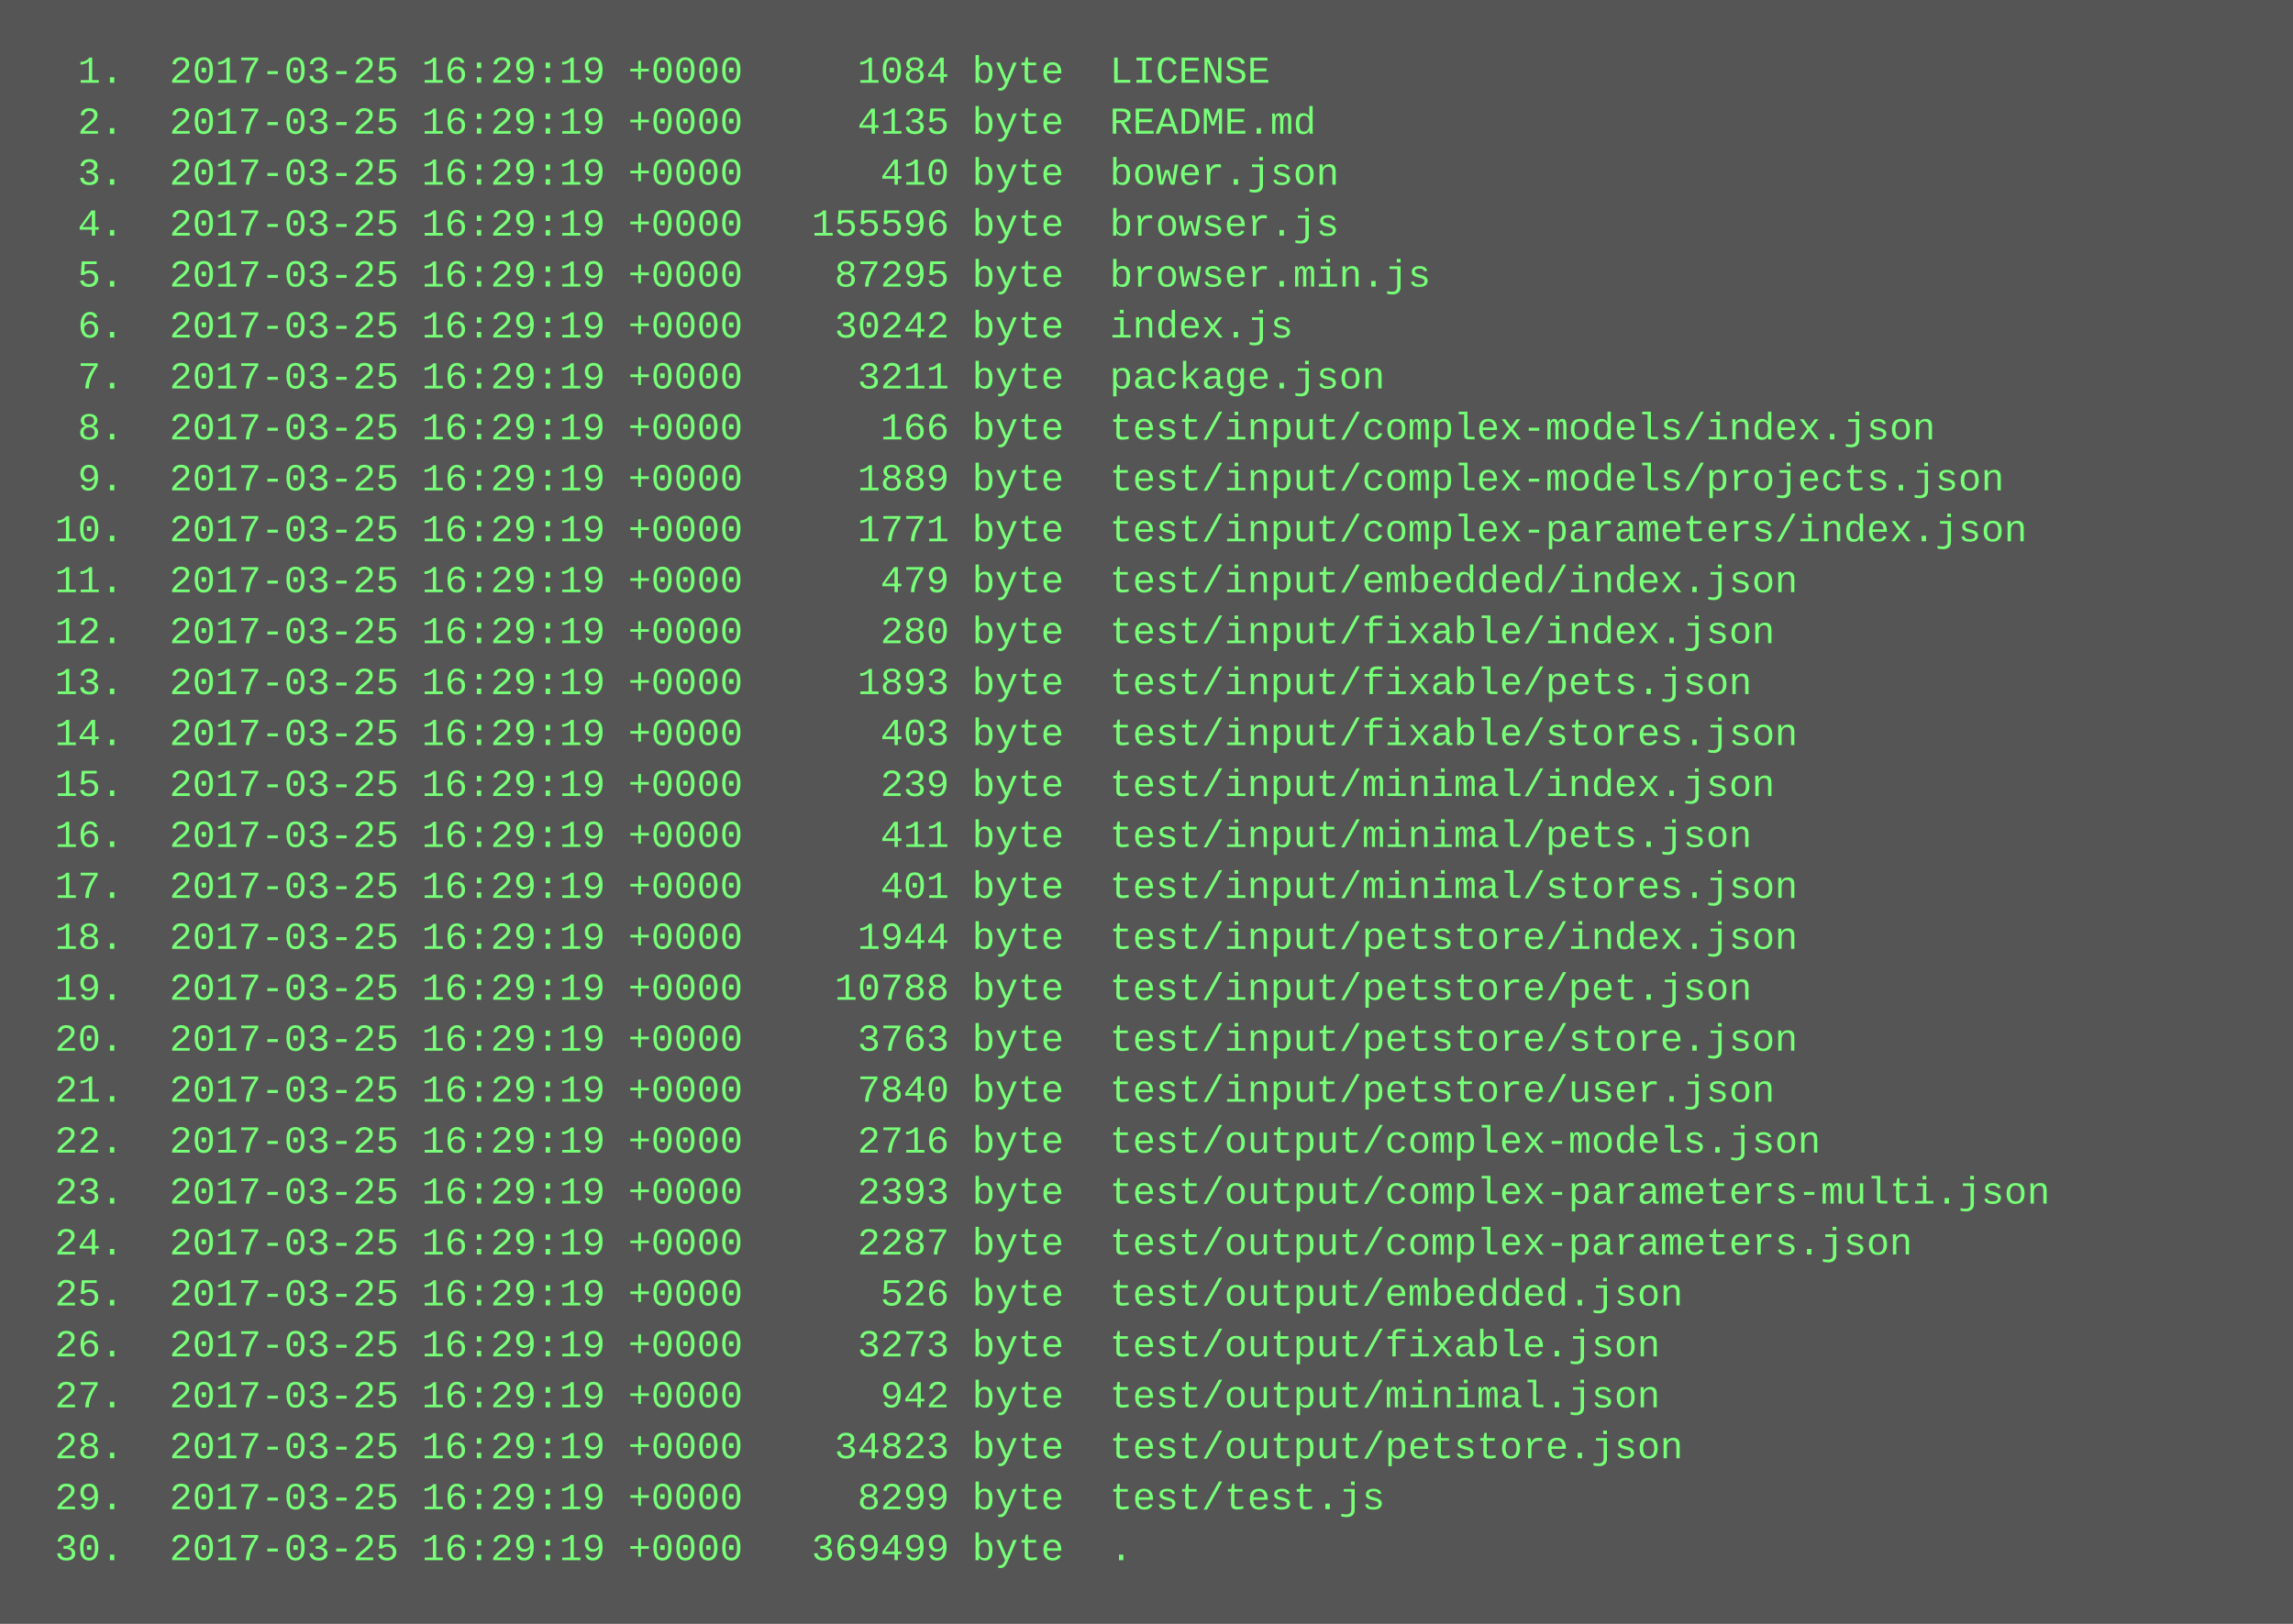
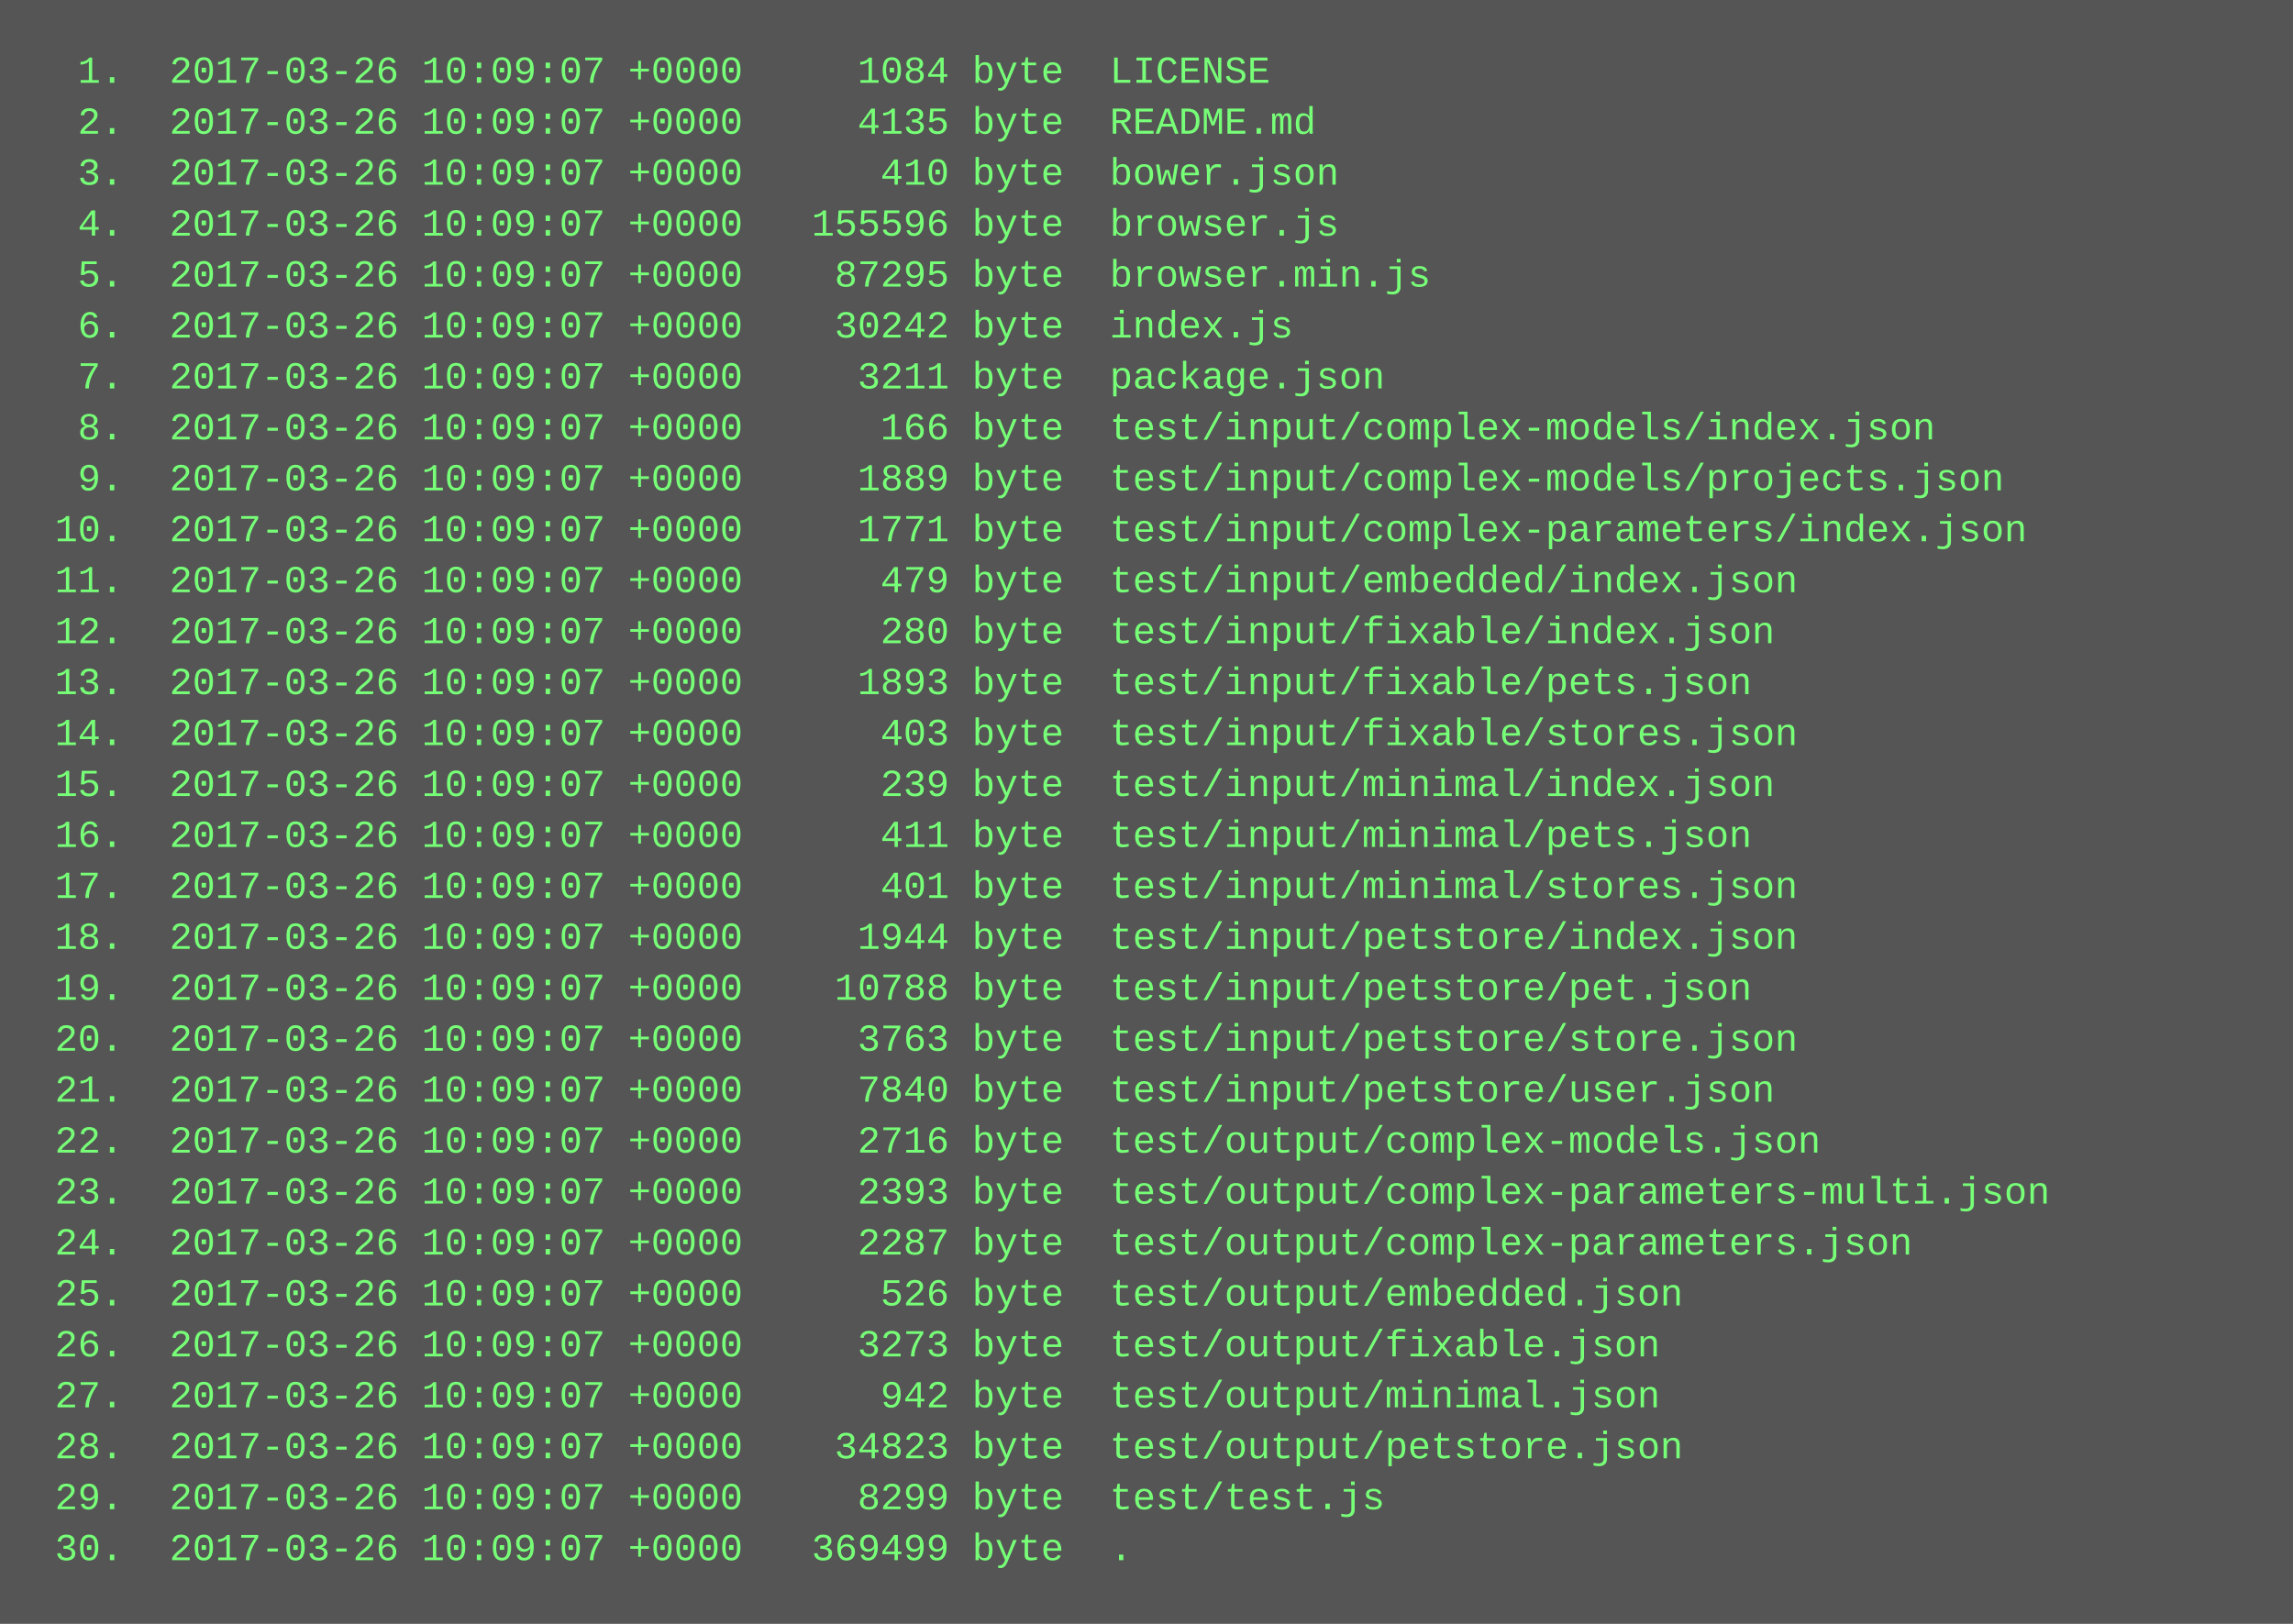
<svg xmlns="http://www.w3.org/2000/svg" height="510" width="720">
  <rect height="510" fill="#555" width="720" />
  <text fill="#7f7" font-family="Courier New" font-size="12" xml:space="preserve">
-     <tspan x="10" y="26">  1.  2017-03-25 16:29:19 +0000     1084 byte  LICENSE</tspan>
-     <tspan x="10" y="42">  2.  2017-03-25 16:29:19 +0000     4135 byte  README.md</tspan>
-     <tspan x="10" y="58">  3.  2017-03-25 16:29:19 +0000      410 byte  bower.json</tspan>
-     <tspan x="10" y="74">  4.  2017-03-25 16:29:19 +0000   155596 byte  browser.js</tspan>
-     <tspan x="10" y="90">  5.  2017-03-25 16:29:19 +0000    87295 byte  browser.min.js</tspan>
-     <tspan x="10" y="106">  6.  2017-03-25 16:29:19 +0000    30242 byte  index.js</tspan>
-     <tspan x="10" y="122">  7.  2017-03-25 16:29:19 +0000     3211 byte  package.json</tspan>
-     <tspan x="10" y="138">  8.  2017-03-25 16:29:19 +0000      166 byte  test/input/complex-models/index.json</tspan>
-     <tspan x="10" y="154">  9.  2017-03-25 16:29:19 +0000     1889 byte  test/input/complex-models/projects.json</tspan>
-     <tspan x="10" y="170"> 10.  2017-03-25 16:29:19 +0000     1771 byte  test/input/complex-parameters/index.json</tspan>
-     <tspan x="10" y="186"> 11.  2017-03-25 16:29:19 +0000      479 byte  test/input/embedded/index.json</tspan>
-     <tspan x="10" y="202"> 12.  2017-03-25 16:29:19 +0000      280 byte  test/input/fixable/index.json</tspan>
-     <tspan x="10" y="218"> 13.  2017-03-25 16:29:19 +0000     1893 byte  test/input/fixable/pets.json</tspan>
-     <tspan x="10" y="234"> 14.  2017-03-25 16:29:19 +0000      403 byte  test/input/fixable/stores.json</tspan>
-     <tspan x="10" y="250"> 15.  2017-03-25 16:29:19 +0000      239 byte  test/input/minimal/index.json</tspan>
-     <tspan x="10" y="266"> 16.  2017-03-25 16:29:19 +0000      411 byte  test/input/minimal/pets.json</tspan>
-     <tspan x="10" y="282"> 17.  2017-03-25 16:29:19 +0000      401 byte  test/input/minimal/stores.json</tspan>
-     <tspan x="10" y="298"> 18.  2017-03-25 16:29:19 +0000     1944 byte  test/input/petstore/index.json</tspan>
-     <tspan x="10" y="314"> 19.  2017-03-25 16:29:19 +0000    10788 byte  test/input/petstore/pet.json</tspan>
-     <tspan x="10" y="330"> 20.  2017-03-25 16:29:19 +0000     3763 byte  test/input/petstore/store.json</tspan>
-     <tspan x="10" y="346"> 21.  2017-03-25 16:29:19 +0000     7840 byte  test/input/petstore/user.json</tspan>
-     <tspan x="10" y="362"> 22.  2017-03-25 16:29:19 +0000     2716 byte  test/output/complex-models.json</tspan>
-     <tspan x="10" y="378"> 23.  2017-03-25 16:29:19 +0000     2393 byte  test/output/complex-parameters-multi.json</tspan>
-     <tspan x="10" y="394"> 24.  2017-03-25 16:29:19 +0000     2287 byte  test/output/complex-parameters.json</tspan>
-     <tspan x="10" y="410"> 25.  2017-03-25 16:29:19 +0000      526 byte  test/output/embedded.json</tspan>
-     <tspan x="10" y="426"> 26.  2017-03-25 16:29:19 +0000     3273 byte  test/output/fixable.json</tspan>
-     <tspan x="10" y="442"> 27.  2017-03-25 16:29:19 +0000      942 byte  test/output/minimal.json</tspan>
-     <tspan x="10" y="458"> 28.  2017-03-25 16:29:19 +0000    34823 byte  test/output/petstore.json</tspan>
-     <tspan x="10" y="474"> 29.  2017-03-25 16:29:19 +0000     8299 byte  test/test.js</tspan>
-     <tspan x="10" y="490"> 30.  2017-03-25 16:29:19 +0000   369499 byte  .</tspan>
+     <tspan x="10" y="26">  1.  2017-03-26 10:09:07 +0000     1084 byte  LICENSE</tspan>
+     <tspan x="10" y="42">  2.  2017-03-26 10:09:07 +0000     4135 byte  README.md</tspan>
+     <tspan x="10" y="58">  3.  2017-03-26 10:09:07 +0000      410 byte  bower.json</tspan>
+     <tspan x="10" y="74">  4.  2017-03-26 10:09:07 +0000   155596 byte  browser.js</tspan>
+     <tspan x="10" y="90">  5.  2017-03-26 10:09:07 +0000    87295 byte  browser.min.js</tspan>
+     <tspan x="10" y="106">  6.  2017-03-26 10:09:07 +0000    30242 byte  index.js</tspan>
+     <tspan x="10" y="122">  7.  2017-03-26 10:09:07 +0000     3211 byte  package.json</tspan>
+     <tspan x="10" y="138">  8.  2017-03-26 10:09:07 +0000      166 byte  test/input/complex-models/index.json</tspan>
+     <tspan x="10" y="154">  9.  2017-03-26 10:09:07 +0000     1889 byte  test/input/complex-models/projects.json</tspan>
+     <tspan x="10" y="170"> 10.  2017-03-26 10:09:07 +0000     1771 byte  test/input/complex-parameters/index.json</tspan>
+     <tspan x="10" y="186"> 11.  2017-03-26 10:09:07 +0000      479 byte  test/input/embedded/index.json</tspan>
+     <tspan x="10" y="202"> 12.  2017-03-26 10:09:07 +0000      280 byte  test/input/fixable/index.json</tspan>
+     <tspan x="10" y="218"> 13.  2017-03-26 10:09:07 +0000     1893 byte  test/input/fixable/pets.json</tspan>
+     <tspan x="10" y="234"> 14.  2017-03-26 10:09:07 +0000      403 byte  test/input/fixable/stores.json</tspan>
+     <tspan x="10" y="250"> 15.  2017-03-26 10:09:07 +0000      239 byte  test/input/minimal/index.json</tspan>
+     <tspan x="10" y="266"> 16.  2017-03-26 10:09:07 +0000      411 byte  test/input/minimal/pets.json</tspan>
+     <tspan x="10" y="282"> 17.  2017-03-26 10:09:07 +0000      401 byte  test/input/minimal/stores.json</tspan>
+     <tspan x="10" y="298"> 18.  2017-03-26 10:09:07 +0000     1944 byte  test/input/petstore/index.json</tspan>
+     <tspan x="10" y="314"> 19.  2017-03-26 10:09:07 +0000    10788 byte  test/input/petstore/pet.json</tspan>
+     <tspan x="10" y="330"> 20.  2017-03-26 10:09:07 +0000     3763 byte  test/input/petstore/store.json</tspan>
+     <tspan x="10" y="346"> 21.  2017-03-26 10:09:07 +0000     7840 byte  test/input/petstore/user.json</tspan>
+     <tspan x="10" y="362"> 22.  2017-03-26 10:09:07 +0000     2716 byte  test/output/complex-models.json</tspan>
+     <tspan x="10" y="378"> 23.  2017-03-26 10:09:07 +0000     2393 byte  test/output/complex-parameters-multi.json</tspan>
+     <tspan x="10" y="394"> 24.  2017-03-26 10:09:07 +0000     2287 byte  test/output/complex-parameters.json</tspan>
+     <tspan x="10" y="410"> 25.  2017-03-26 10:09:07 +0000      526 byte  test/output/embedded.json</tspan>
+     <tspan x="10" y="426"> 26.  2017-03-26 10:09:07 +0000     3273 byte  test/output/fixable.json</tspan>
+     <tspan x="10" y="442"> 27.  2017-03-26 10:09:07 +0000      942 byte  test/output/minimal.json</tspan>
+     <tspan x="10" y="458"> 28.  2017-03-26 10:09:07 +0000    34823 byte  test/output/petstore.json</tspan>
+     <tspan x="10" y="474"> 29.  2017-03-26 10:09:07 +0000     8299 byte  test/test.js</tspan>
+     <tspan x="10" y="490"> 30.  2017-03-26 10:09:07 +0000   369499 byte  .</tspan>
  </text>
</svg>
